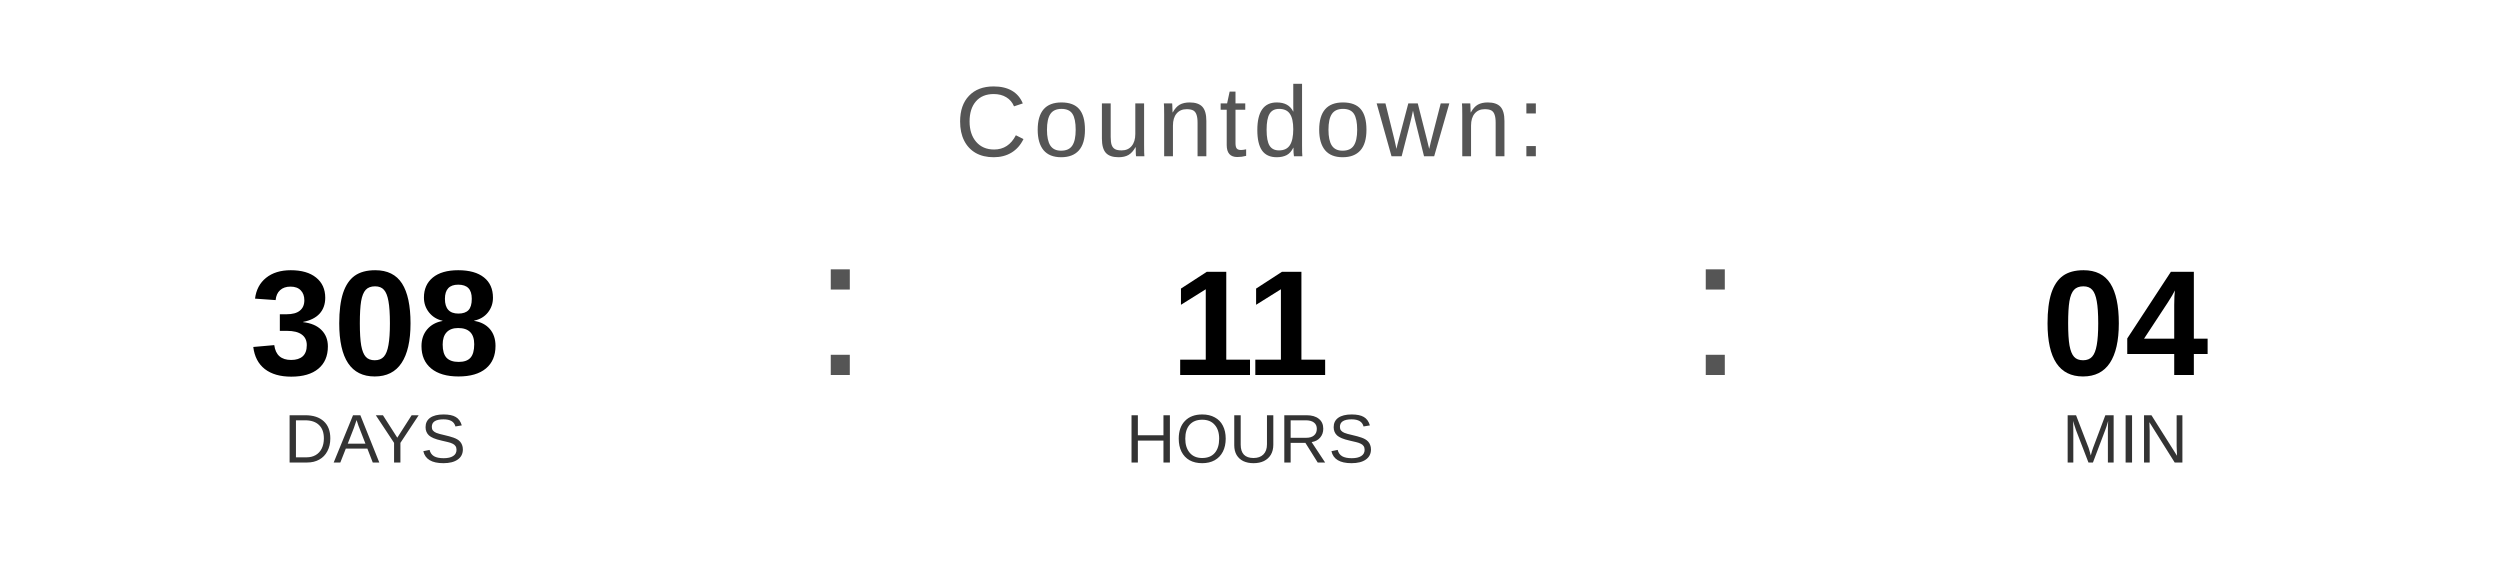
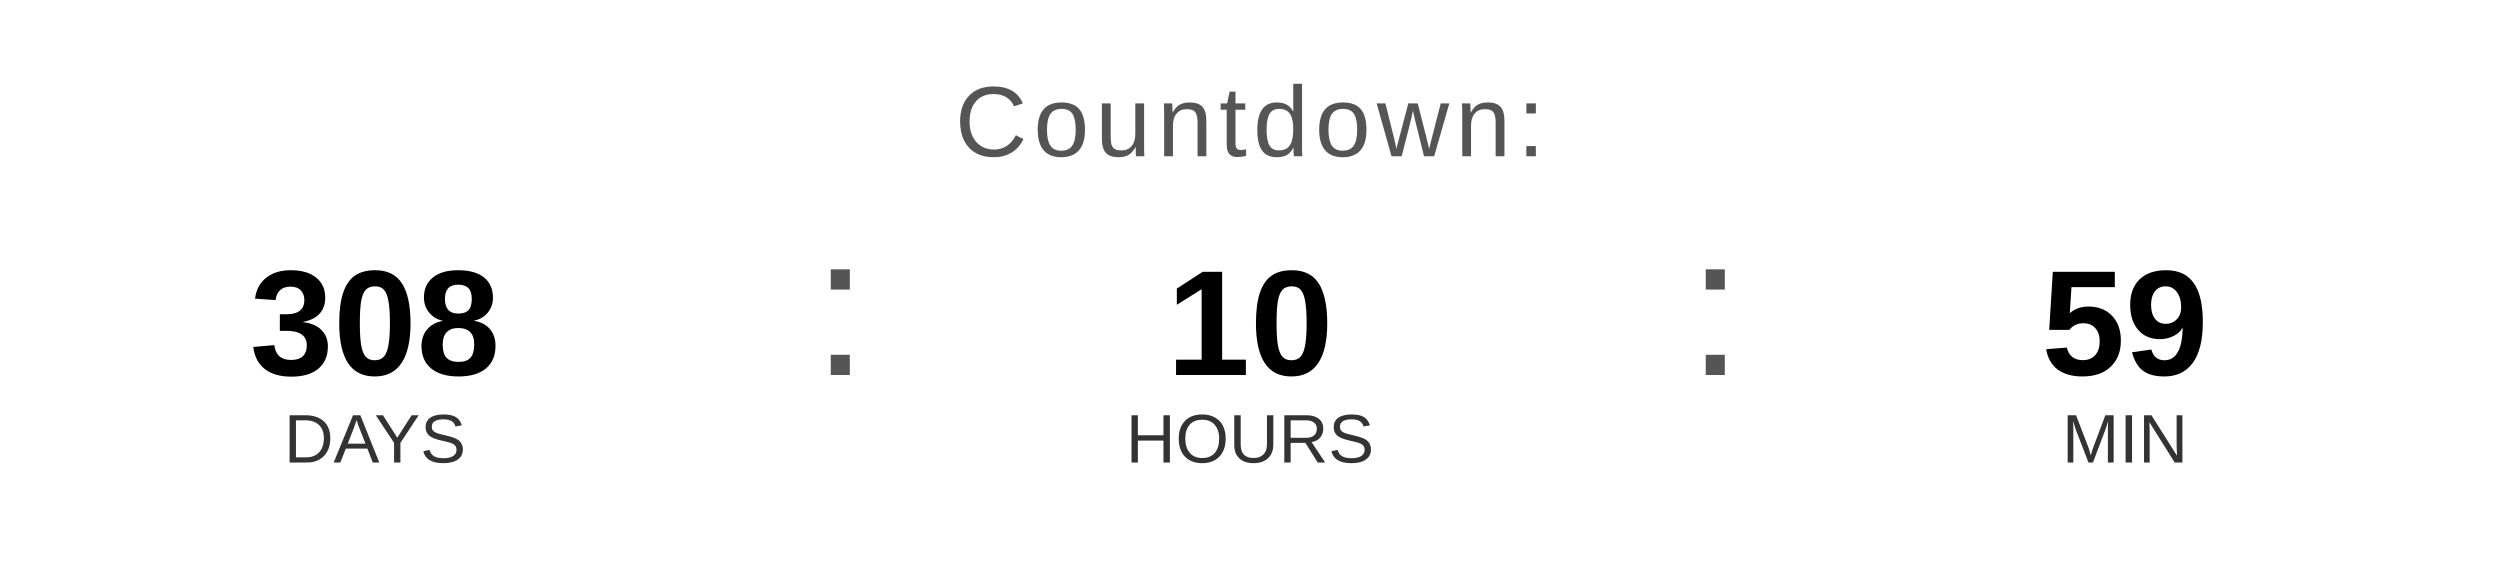
<svg xmlns="http://www.w3.org/2000/svg" width="400" height="90" viewBox="0 0 400 90">
  <text x="200" y="25" font-family="Arial, Helvetica, sans-serif" font-size="16" fill="#555555" text-anchor="middle" letter-spacing="1">
    Countdown:
  </text>
  <text x="60" y="60" font-family="Arial, Helvetica, sans-serif" font-size="24" font-weight="bold" fill="#000000" text-anchor="middle">308</text>
  <text x="60" y="74" font-family="Arial, Helvetica, sans-serif" font-size="11" fill="#333333" text-anchor="middle">DAYS</text>
  <text x="130" y="60" font-family="Arial, sans-serif" font-size="32" fill="#555555">:</text>
-   <text x="200" y="60" font-family="Arial, Helvetica, sans-serif" font-size="24" font-weight="bold" fill="#000000" text-anchor="middle">11</text>
+   <text x="200" y="60" font-family="Arial, Helvetica, sans-serif" font-size="24" font-weight="bold" fill="#000000" text-anchor="middle">10</text>
  <text x="200" y="74" font-family="Arial, Helvetica, sans-serif" font-size="11" fill="#333333" text-anchor="middle">HOURS</text>
  <text x="270" y="60" font-family="Arial, sans-serif" font-size="32" fill="#555555">:</text>
-   <text x="340" y="60" font-family="Arial, Helvetica, sans-serif" font-size="24" font-weight="bold" fill="#000000" text-anchor="middle">04</text>
+   <text x="340" y="60" font-family="Arial, Helvetica, sans-serif" font-size="24" font-weight="bold" fill="#000000" text-anchor="middle">59</text>
  <text x="340" y="74" font-family="Arial, Helvetica, sans-serif" font-size="11" fill="#333333" text-anchor="middle">MIN</text>
</svg>
